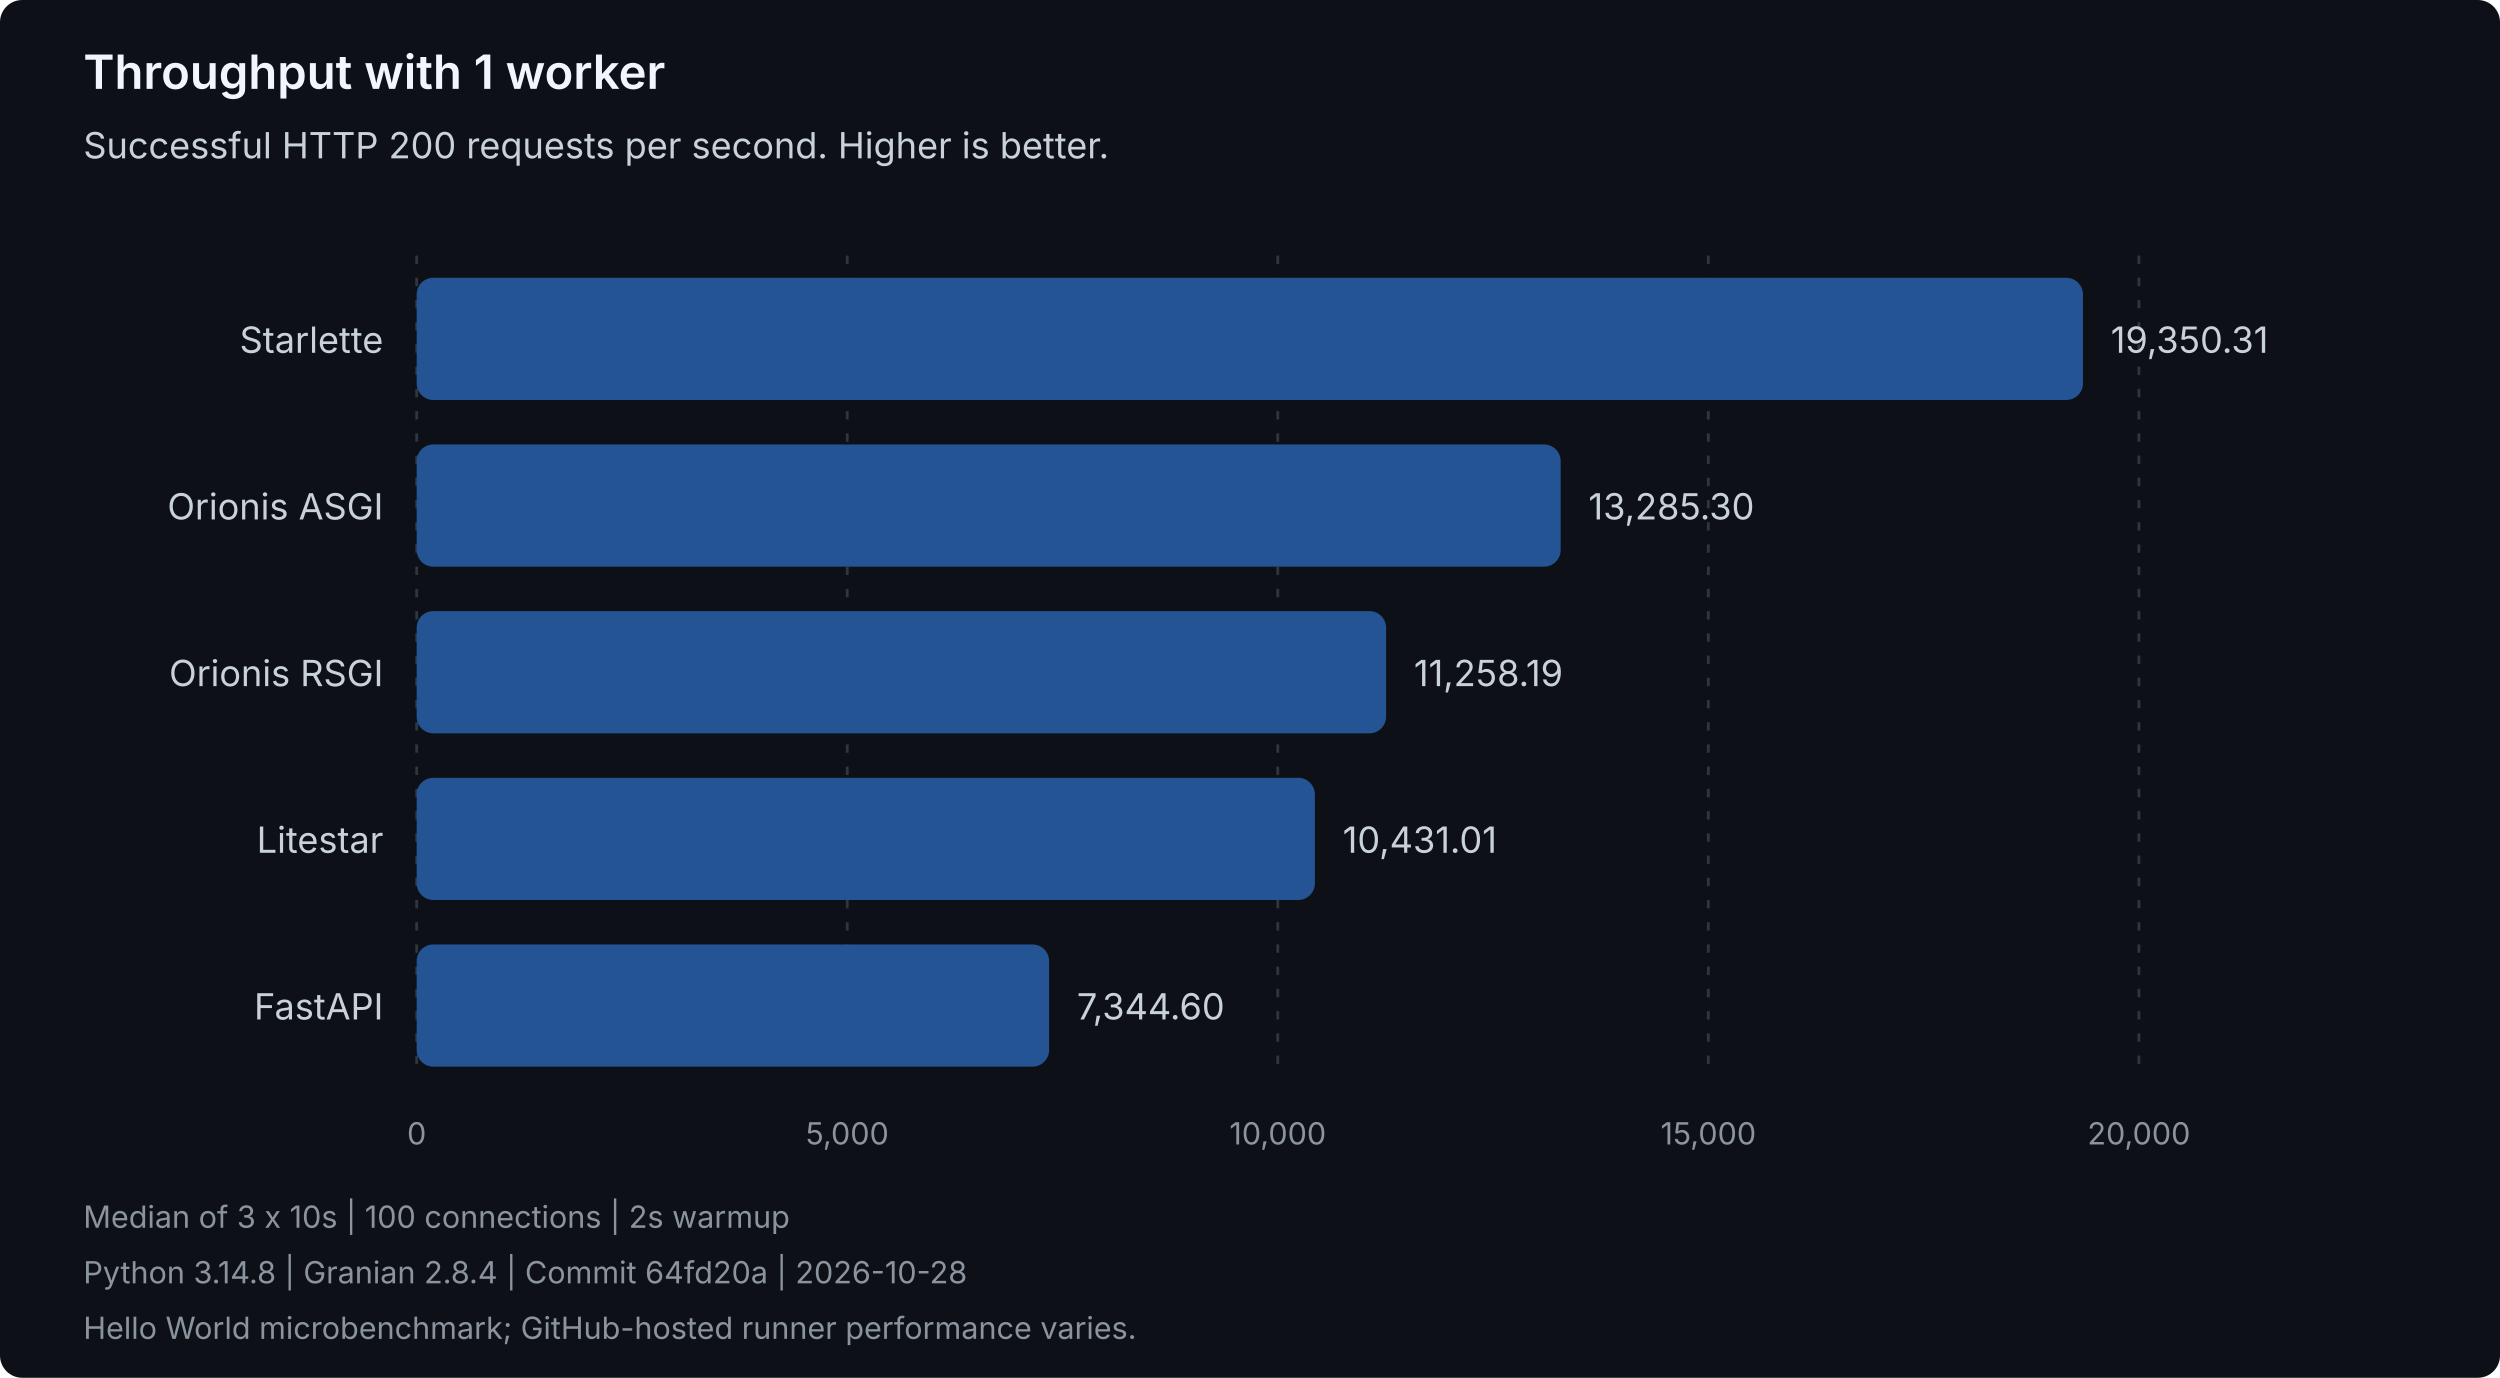
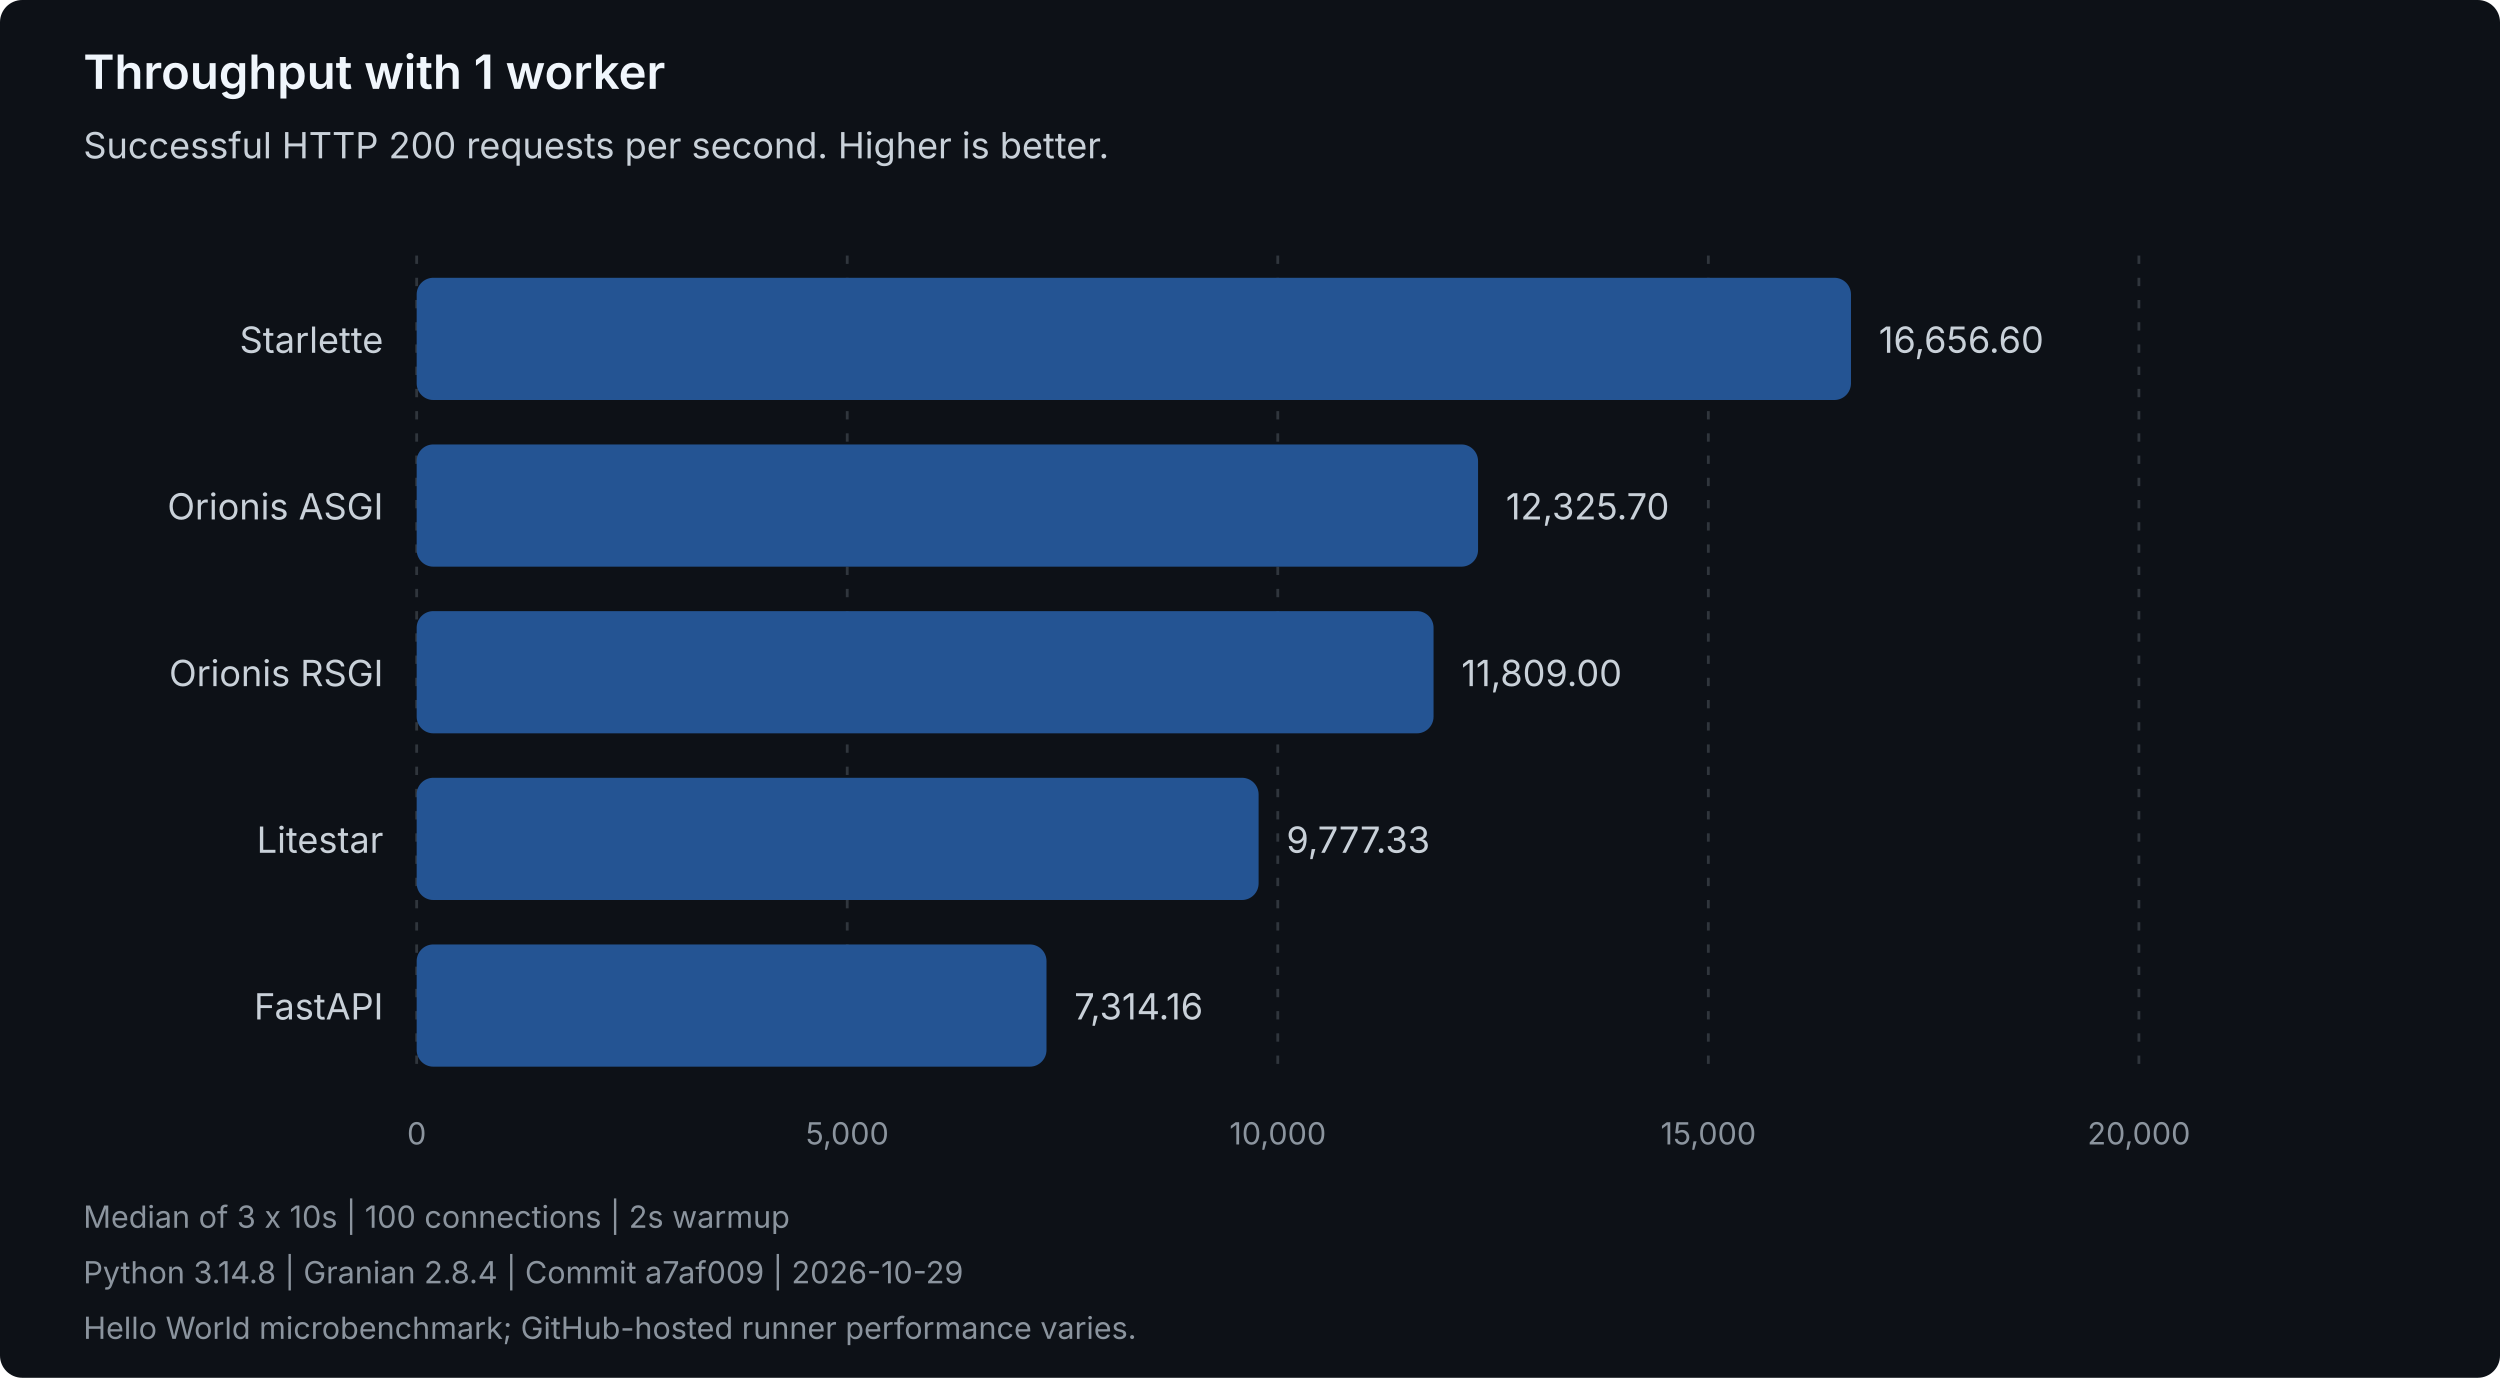
<svg xmlns="http://www.w3.org/2000/svg" width="900" height="496" viewBox="0 0 900 496" role="img" aria-labelledby="title description">
  <style>
text { font-family: system-ui, -apple-system, 'Segoe UI', sans-serif; }
.heading { fill: #f0f6fc; font-size: 17px; font-weight: 600; }
.label { fill: #c9d1d9; font-size: 13px; }
.muted { fill: #8b949e; font-size: 11px; }
.grid { stroke: #30363d; stroke-dasharray: 3 5; }
.bar { fill: #245493; }
</style>
  <rect width="900" height="496" rx="8" fill="#0d1117" />
  <text class="heading" x="30" y="32">Throughput with 1 worker</text>
  <text class="label" x="30" y="57">Successful HTTP 200 requests per second. Higher is better.</text>
  <line class="grid" x1="150.00" y1="92" x2="150.00" y2="388" />
  <text class="muted" x="150.00" y="412" text-anchor="middle">0</text>
  <line class="grid" x1="305.00" y1="92" x2="305.00" y2="388" />
  <text class="muted" x="305.00" y="412" text-anchor="middle">5,000</text>
  <line class="grid" x1="460.00" y1="92" x2="460.00" y2="388" />
  <text class="muted" x="460.00" y="412" text-anchor="middle">10,000</text>
  <line class="grid" x1="615.00" y1="92" x2="615.00" y2="388" />
  <text class="muted" x="615.00" y="412" text-anchor="middle">15,000</text>
  <line class="grid" x1="770.00" y1="92" x2="770.00" y2="388" />
  <text class="muted" x="770.00" y="412" text-anchor="middle">20,000</text>
  <g data-framework="starlette">
    <text class="label" x="138" y="127" text-anchor="end">Starlette</text>
-     <rect class="bar" x="150" y="100" width="599.86" height="44" rx="6" />
-     <text class="label" x="759.86" y="127">19,350.31</text>
+     <rect class="bar" x="150" y="100" width="516.35" height="44" rx="6" />
+     <text class="label" x="676.35" y="127">16,656.60</text>
  </g>
  <g data-framework="orionis-asgi">
    <text class="label" x="138" y="187" text-anchor="end">Orionis ASGI</text>
-     <rect class="bar" x="150" y="160" width="411.84" height="44" rx="6" />
-     <text class="label" x="571.84" y="187">13,285.30</text>
+     <rect class="bar" x="150" y="160" width="382.10" height="44" rx="6" />
+     <text class="label" x="542.10" y="187">12,325.70</text>
  </g>
  <g data-framework="orionis-rsgi">
    <text class="label" x="138" y="247" text-anchor="end">Orionis RSGI</text>
-     <rect class="bar" x="150" y="220" width="349.00" height="44" rx="6" />
-     <text class="label" x="509.00" y="247">11,258.19</text>
+     <rect class="bar" x="150" y="220" width="366.08" height="44" rx="6" />
+     <text class="label" x="526.08" y="247">11,809.00</text>
  </g>
  <g data-framework="litestar">
    <text class="label" x="138" y="307" text-anchor="end">Litestar</text>
-     <rect class="bar" x="150" y="280" width="323.36" height="44" rx="6" />
-     <text class="label" x="483.36" y="307">10,431.01</text>
+     <rect class="bar" x="150" y="280" width="303.10" height="44" rx="6" />
+     <text class="label" x="463.10" y="307">9,777.33</text>
  </g>
  <g data-framework="fastapi">
    <text class="label" x="138" y="367" text-anchor="end">FastAPI</text>
-     <rect class="bar" x="150" y="340" width="227.68" height="44" rx="6" />
-     <text class="label" x="387.68" y="367">7,344.60</text>
+     <rect class="bar" x="150" y="340" width="226.74" height="44" rx="6" />
+     <text class="label" x="386.74" y="367">7,314.16</text>
  </g>
  <text class="muted" x="30" y="442">Median of 3 x 10s | 100 connections | 2s warmup</text>
-   <text class="muted" x="30" y="462">Python 3.14.8 | Granian 2.8.4 | Commit 64fd20a | 2026-10-28</text>
+   <text class="muted" x="30" y="462">Python 3.14.8 | Granian 2.8.4 | Commit a7af009 | 2026-10-29</text>
  <text class="muted" x="30" y="482">Hello World microbenchmark; GitHub-hosted runner performance varies.</text>
</svg>
